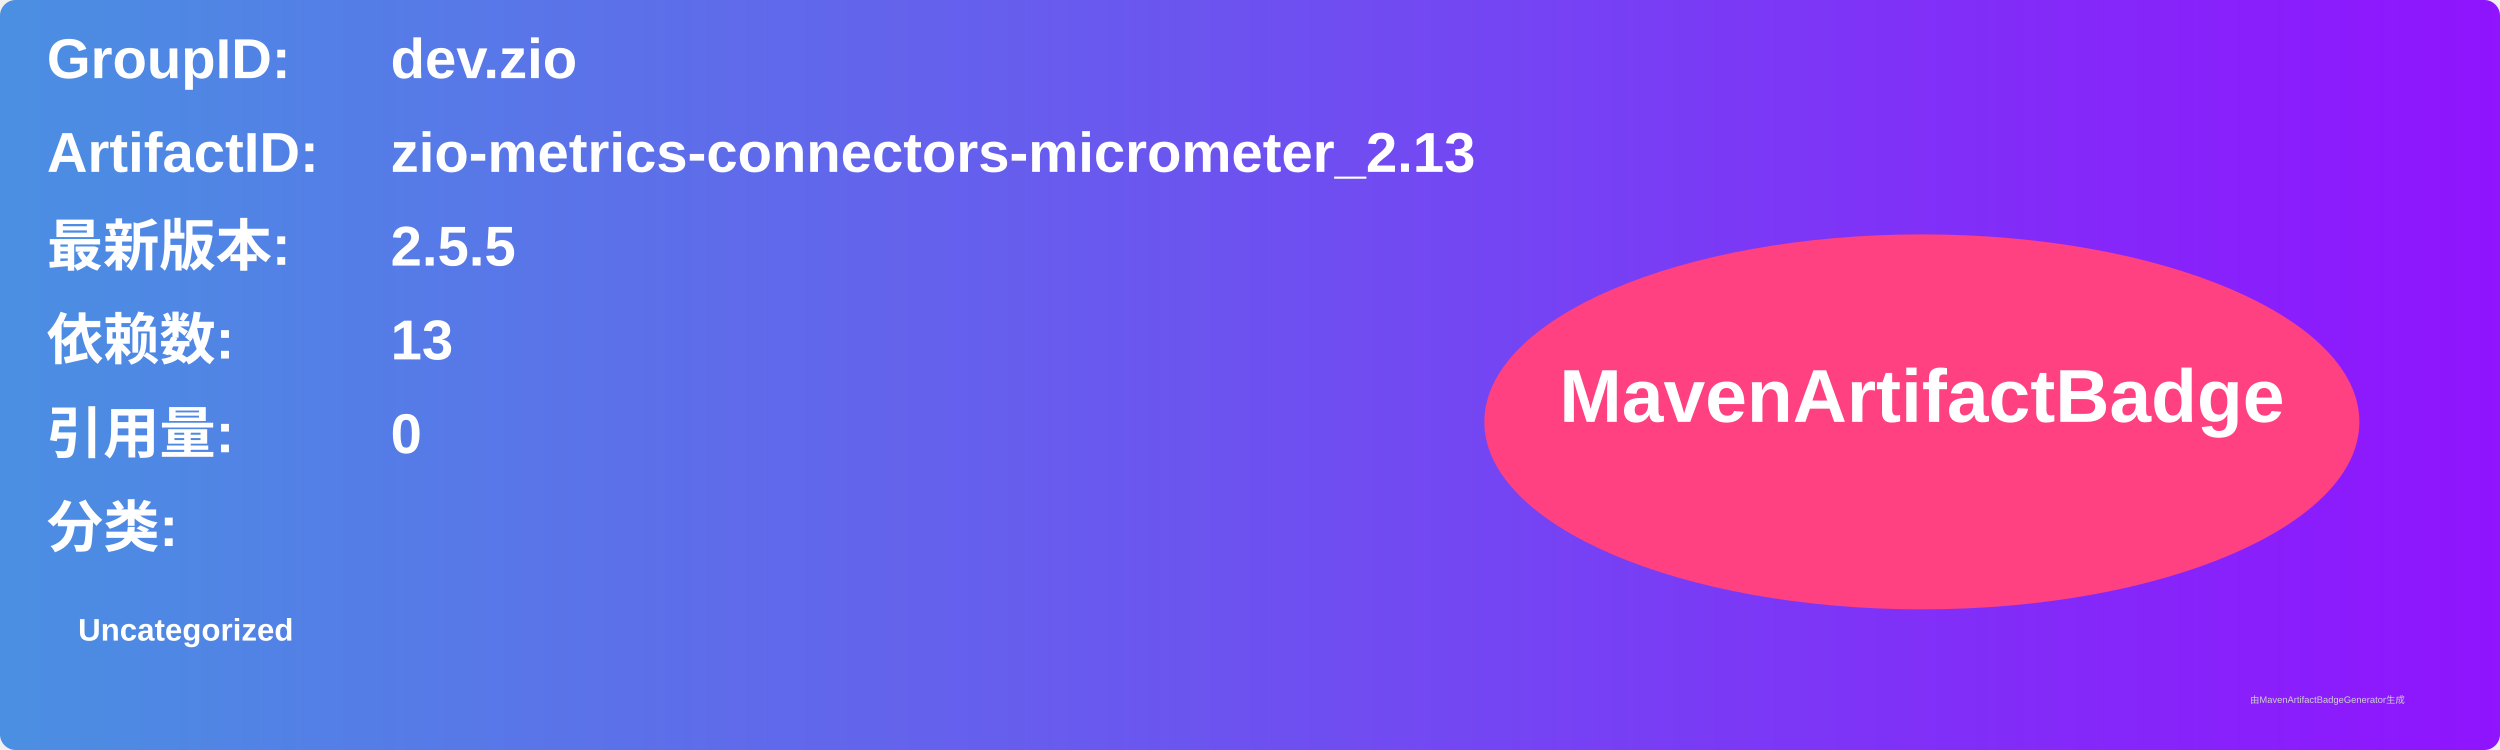
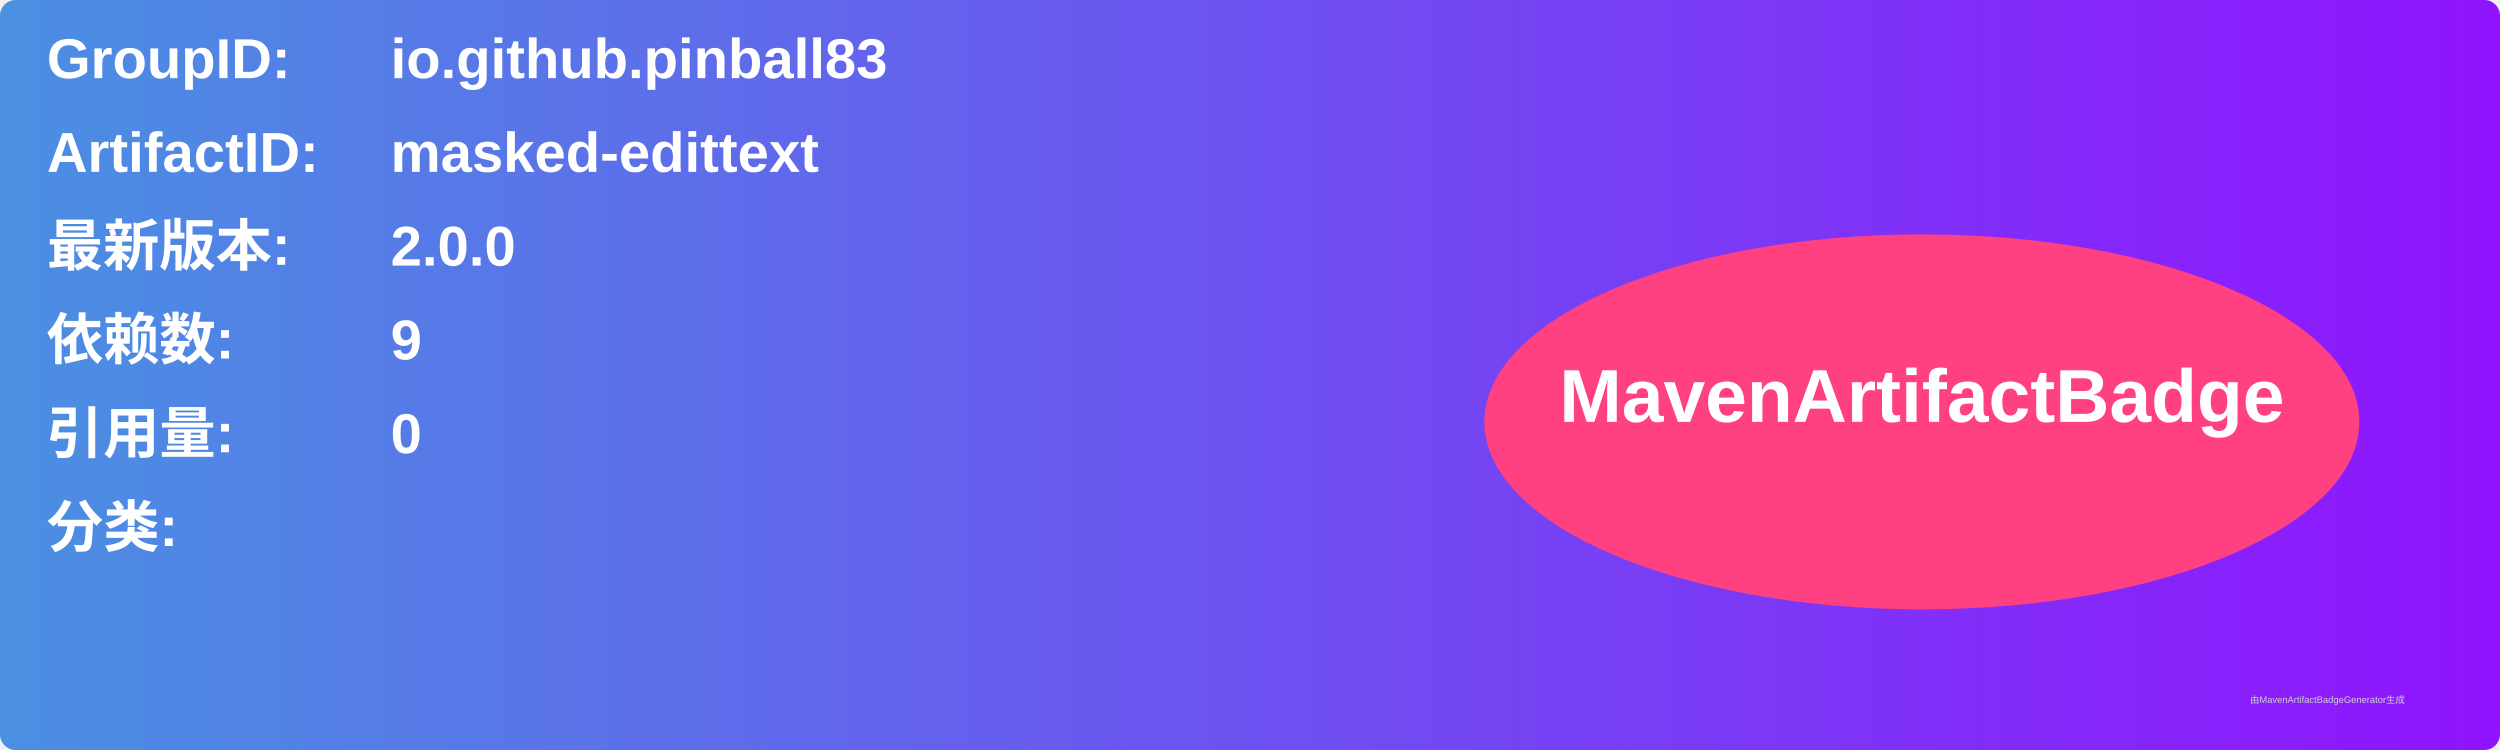
<svg xmlns="http://www.w3.org/2000/svg" width="800" height="240" viewBox="0 0 800 240">
  <linearGradient id="grad" x1="0%" y1="0%" x2="100%" y2="0%">
    <stop offset="0%" stop-color="#4a90e2" />
    <stop offset="100%" stop-color="#9013fe" />
  </linearGradient>
  <rect width="100%" height="100%" rx="5" ry="5" fill="url(#grad)" />
  <g transform="translate(15, 15)">
    <text x="0" y="10" font-family="Arial" font-size="18" fill="white" font-weight="bold" width="260">GroupID:</text>
-     <text x="110" y="10" font-family="Arial" font-size="18" fill="white" font-weight="bold" width="460">dev.zio</text>
+     <text x="110" y="10" font-family="Arial" font-size="18" fill="white" font-weight="bold" width="460">io.github.pinball83</text>
    <text x="0" y="40" font-family="Arial" font-size="18" fill="white" font-weight="bold" width="260">ArtifactID:</text>
-     <text x="110" y="40" font-family="Arial" font-size="18" fill="white" font-weight="bold" width="460">zio-metrics-connectors-micrometer_2.13</text>
+     <text x="110" y="40" font-family="Arial" font-size="18" fill="white" font-weight="bold" width="460">masked-edittext</text>
    <text x="0" y="70" font-family="Arial" font-size="18" fill="white" font-weight="bold">最新版本:</text>
    <text x="110" y="70" font-family="Arial" font-size="18" fill="white" font-weight="bold">
-       <tspan font-weight="bold">2.5.5</tspan>
+       <tspan font-weight="bold">2.0.0</tspan>
    </text>
    <text x="0" y="100" font-family="Arial" font-size="18" fill="white" font-weight="bold">依赖数: </text>
    <text x="110" y="100" font-family="Arial" font-size="18" fill="white">
-       <tspan font-weight="bold">13</tspan>
+       <tspan font-weight="bold">9</tspan>
    </text>
    <text x="0" y="130" font-family="Arial" font-size="18" fill="white" font-weight="bold">引用量: </text>
    <text x="110" y="130" font-family="Arial" font-size="18" fill="white">
      <tspan font-weight="bold">0</tspan>
    </text>
    <text x="0" y="160" font-family="Arial" font-size="18" fill="white" font-weight="bold">分类:</text>
    <text x="10" y="190" font-family="Arial" font-size="10" fill="white">
-       <tspan font-weight="bold">Uncategorized</tspan>
+       <tspan font-weight="bold" />
    </text>
    <ellipse cx="600" cy="120" rx="140" ry="60" fill="#ff4081" />
    <text x="600" y="120" text-anchor="middle" font-family="Arial" font-size="24" fill="white" font-weight="bold">MavenArtifactBadge</text>
  </g>
  <text x="720" y="225" font-family="Arial" font-size="3" fill="#d0d0d0">由MavenArtifactBadgeGenerator生成</text>
</svg>
